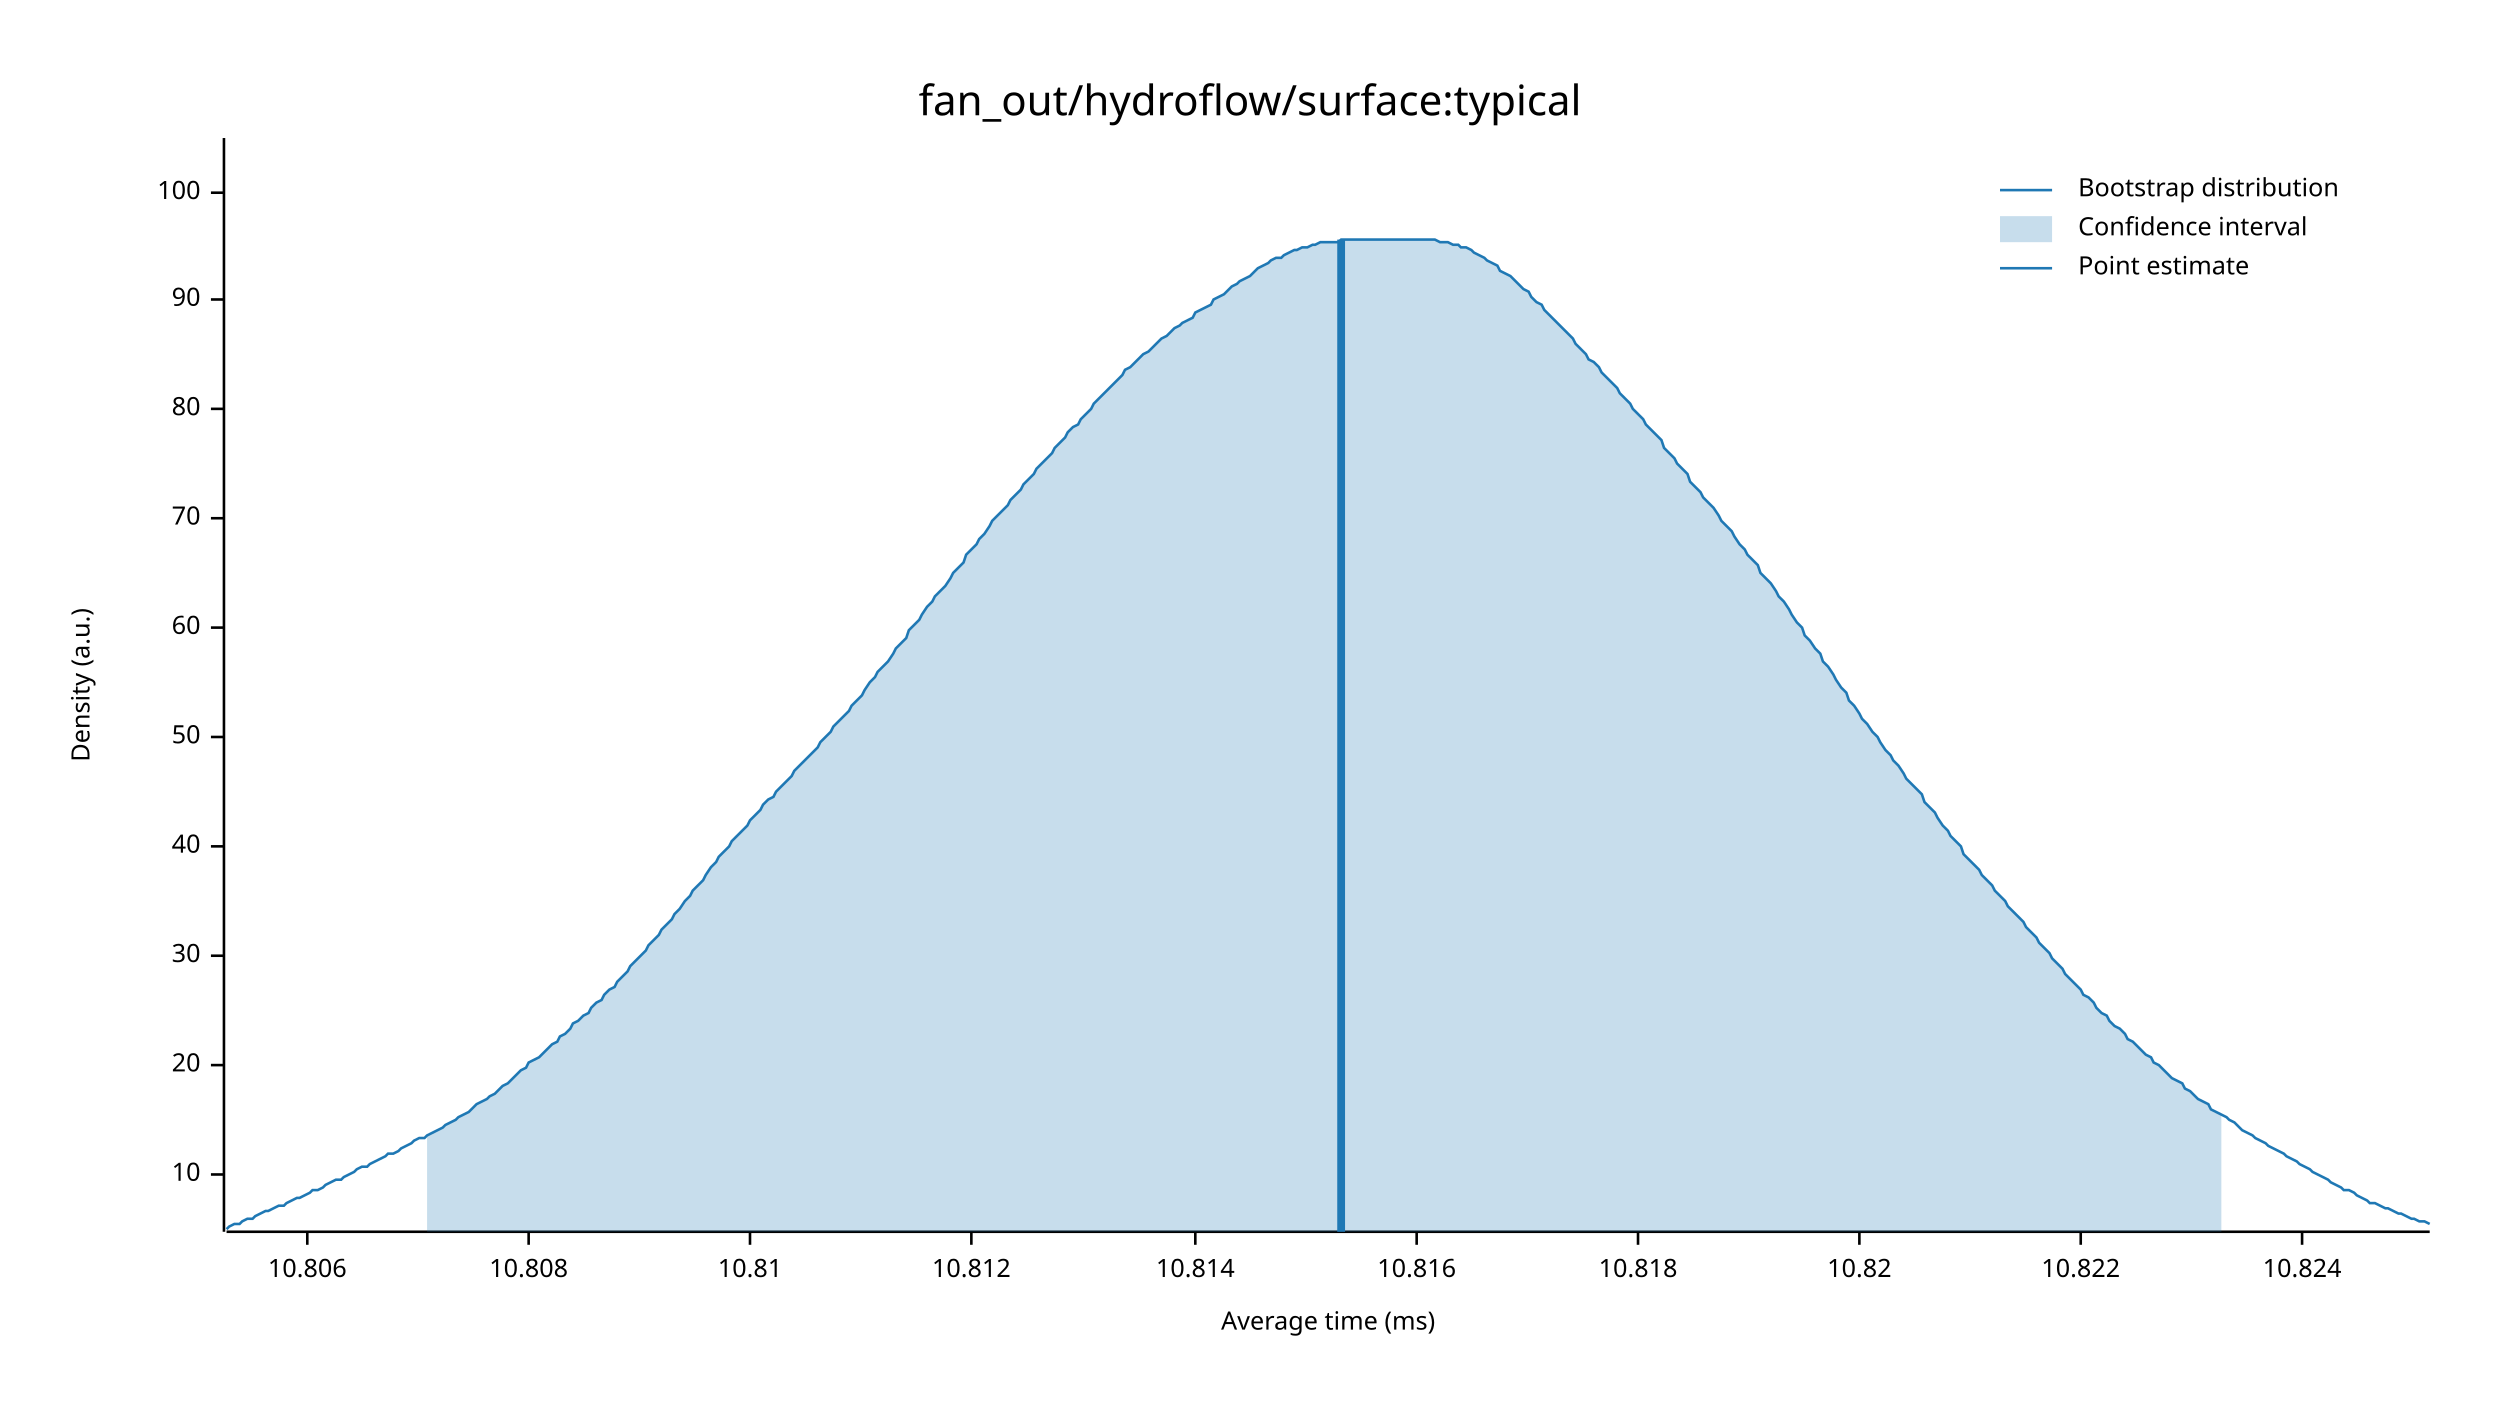
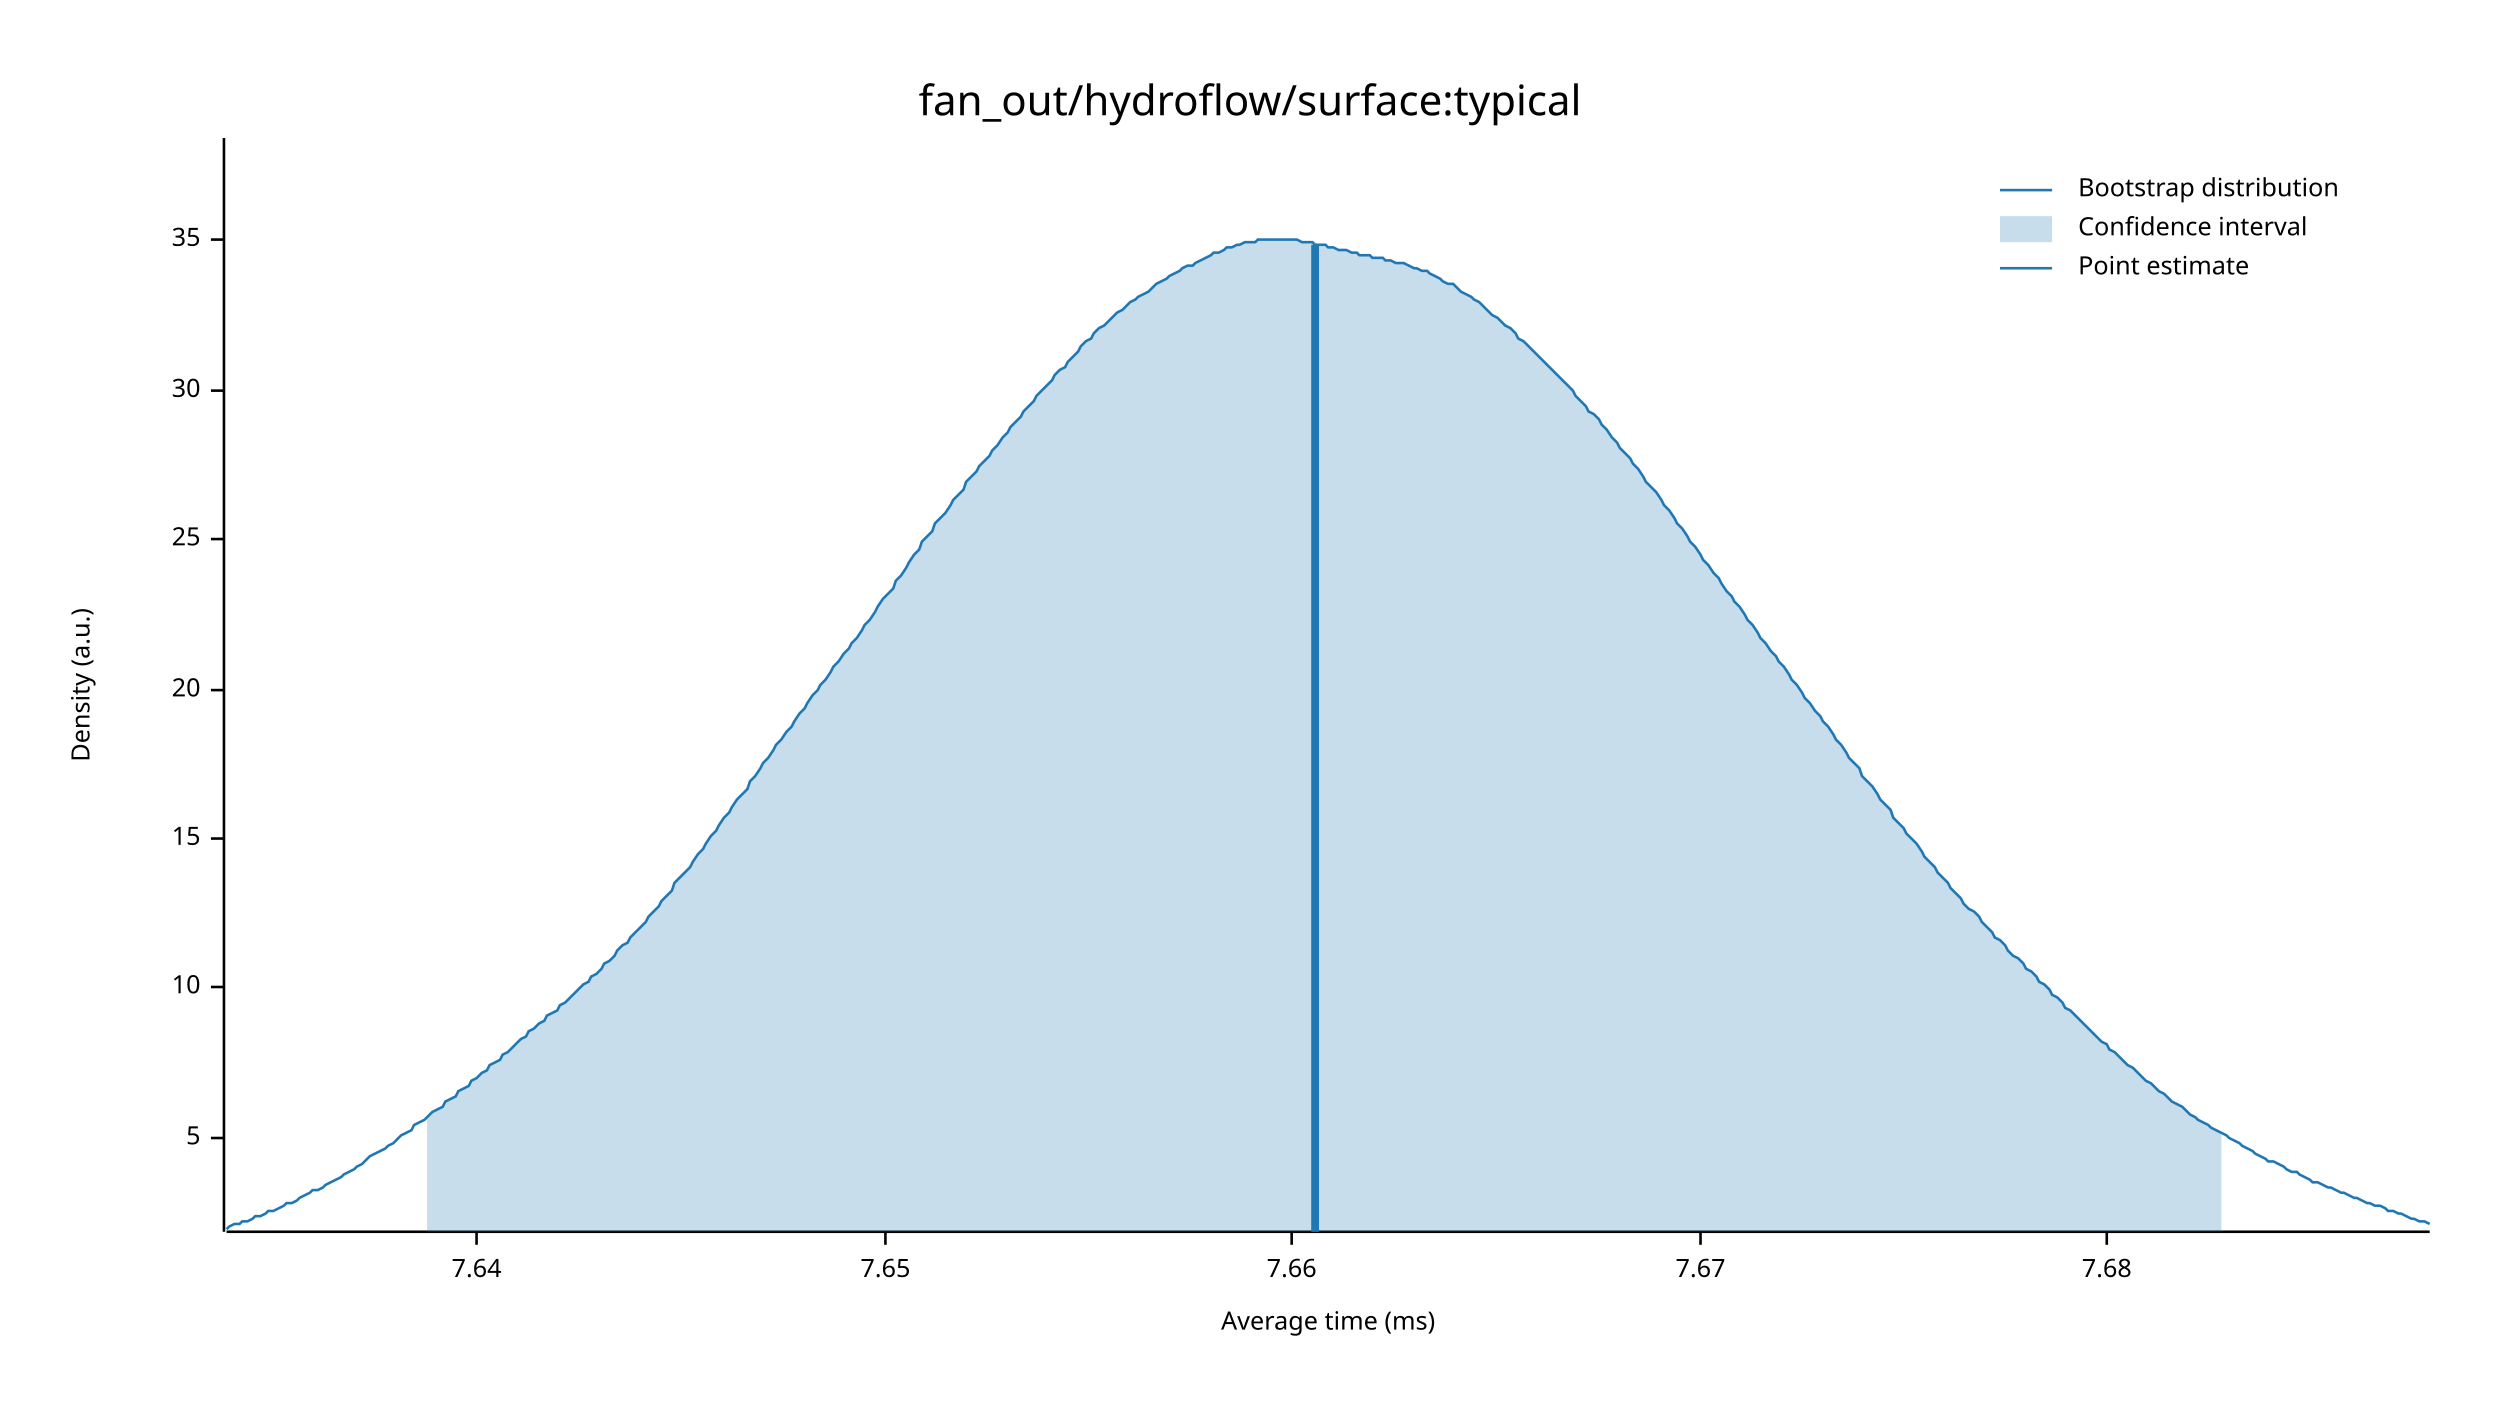
<svg xmlns="http://www.w3.org/2000/svg" width="960" height="540" viewBox="0 0 960 540">
  <text x="480" y="32" dy="0.76em" text-anchor="middle" font-family="sans-serif" font-size="16.129" opacity="1" fill="#000000">
fan_out/hydroflow/surface:typical
</text>
  <text x="27" y="263" dy="0.76em" text-anchor="middle" font-family="sans-serif" font-size="9.677" opacity="1" fill="#000000" transform="rotate(270, 27, 263)">
Density (a.u.)
</text>
  <text x="510" y="513" dy="-0.5ex" text-anchor="middle" font-family="sans-serif" font-size="9.677" opacity="1" fill="#000000">
Average time (ms)
</text>
  <polyline fill="none" opacity="1" stroke="#000000" stroke-width="1" points="86,53 86,473 " />
-   <text x="77" y="451" dy="0.5ex" text-anchor="end" font-family="sans-serif" font-size="9.677" opacity="1" fill="#000000">
+   <text x="77" y="437" dy="0.5ex" text-anchor="end" font-family="sans-serif" font-size="9.677" opacity="1" fill="#000000">
+ 5
+ </text>
+   <polyline fill="none" opacity="1" stroke="#000000" stroke-width="1" points="81,437 86,437 " />
+   <text x="77" y="379" dy="0.5ex" text-anchor="end" font-family="sans-serif" font-size="9.677" opacity="1" fill="#000000">
10
</text>
-   <polyline fill="none" opacity="1" stroke="#000000" stroke-width="1" points="81,451 86,451 " />
-   <text x="77" y="409" dy="0.5ex" text-anchor="end" font-family="sans-serif" font-size="9.677" opacity="1" fill="#000000">
+   <polyline fill="none" opacity="1" stroke="#000000" stroke-width="1" points="81,379 86,379 " />
+   <text x="77" y="322" dy="0.5ex" text-anchor="end" font-family="sans-serif" font-size="9.677" opacity="1" fill="#000000">
+ 15
+ </text>
+   <polyline fill="none" opacity="1" stroke="#000000" stroke-width="1" points="81,322 86,322 " />
+   <text x="77" y="265" dy="0.5ex" text-anchor="end" font-family="sans-serif" font-size="9.677" opacity="1" fill="#000000">
20
</text>
-   <polyline fill="none" opacity="1" stroke="#000000" stroke-width="1" points="81,409 86,409 " />
-   <text x="77" y="367" dy="0.5ex" text-anchor="end" font-family="sans-serif" font-size="9.677" opacity="1" fill="#000000">
+   <polyline fill="none" opacity="1" stroke="#000000" stroke-width="1" points="81,265 86,265 " />
+   <text x="77" y="207" dy="0.5ex" text-anchor="end" font-family="sans-serif" font-size="9.677" opacity="1" fill="#000000">
+ 25
+ </text>
+   <polyline fill="none" opacity="1" stroke="#000000" stroke-width="1" points="81,207 86,207 " />
+   <text x="77" y="150" dy="0.5ex" text-anchor="end" font-family="sans-serif" font-size="9.677" opacity="1" fill="#000000">
30
</text>
-   <polyline fill="none" opacity="1" stroke="#000000" stroke-width="1" points="81,367 86,367 " />
-   <text x="77" y="325" dy="0.5ex" text-anchor="end" font-family="sans-serif" font-size="9.677" opacity="1" fill="#000000">
- 40
+   <polyline fill="none" opacity="1" stroke="#000000" stroke-width="1" points="81,150 86,150 " />
+   <text x="77" y="92" dy="0.5ex" text-anchor="end" font-family="sans-serif" font-size="9.677" opacity="1" fill="#000000">
+ 35
</text>
-   <polyline fill="none" opacity="1" stroke="#000000" stroke-width="1" points="81,325 86,325 " />
-   <text x="77" y="283" dy="0.5ex" text-anchor="end" font-family="sans-serif" font-size="9.677" opacity="1" fill="#000000">
- 50
+   <polyline fill="none" opacity="1" stroke="#000000" stroke-width="1" points="81,92 86,92 " />
+   <polyline fill="none" opacity="1" stroke="#000000" stroke-width="1" points="87,473 933,473 " />
+   <text x="183" y="483" dy="0.76em" text-anchor="middle" font-family="sans-serif" font-size="9.677" opacity="1" fill="#000000">
+ 7.64
</text>
-   <polyline fill="none" opacity="1" stroke="#000000" stroke-width="1" points="81,283 86,283 " />
-   <text x="77" y="241" dy="0.5ex" text-anchor="end" font-family="sans-serif" font-size="9.677" opacity="1" fill="#000000">
- 60
+   <polyline fill="none" opacity="1" stroke="#000000" stroke-width="1" points="183,473 183,478 " />
+   <text x="340" y="483" dy="0.76em" text-anchor="middle" font-family="sans-serif" font-size="9.677" opacity="1" fill="#000000">
+ 7.65
</text>
-   <polyline fill="none" opacity="1" stroke="#000000" stroke-width="1" points="81,241 86,241 " />
-   <text x="77" y="199" dy="0.5ex" text-anchor="end" font-family="sans-serif" font-size="9.677" opacity="1" fill="#000000">
- 70
+   <polyline fill="none" opacity="1" stroke="#000000" stroke-width="1" points="340,473 340,478 " />
+   <text x="496" y="483" dy="0.76em" text-anchor="middle" font-family="sans-serif" font-size="9.677" opacity="1" fill="#000000">
+ 7.66
</text>
-   <polyline fill="none" opacity="1" stroke="#000000" stroke-width="1" points="81,199 86,199 " />
-   <text x="77" y="157" dy="0.5ex" text-anchor="end" font-family="sans-serif" font-size="9.677" opacity="1" fill="#000000">
- 80
+   <polyline fill="none" opacity="1" stroke="#000000" stroke-width="1" points="496,473 496,478 " />
+   <text x="653" y="483" dy="0.76em" text-anchor="middle" font-family="sans-serif" font-size="9.677" opacity="1" fill="#000000">
+ 7.67
</text>
-   <polyline fill="none" opacity="1" stroke="#000000" stroke-width="1" points="81,157 86,157 " />
-   <text x="77" y="115" dy="0.5ex" text-anchor="end" font-family="sans-serif" font-size="9.677" opacity="1" fill="#000000">
- 90
+   <polyline fill="none" opacity="1" stroke="#000000" stroke-width="1" points="653,473 653,478 " />
+   <text x="809" y="483" dy="0.76em" text-anchor="middle" font-family="sans-serif" font-size="9.677" opacity="1" fill="#000000">
+ 7.68
</text>
-   <polyline fill="none" opacity="1" stroke="#000000" stroke-width="1" points="81,115 86,115 " />
-   <text x="77" y="74" dy="0.5ex" text-anchor="end" font-family="sans-serif" font-size="9.677" opacity="1" fill="#000000">
- 100
- </text>
-   <polyline fill="none" opacity="1" stroke="#000000" stroke-width="1" points="81,74 86,74 " />
-   <polyline fill="none" opacity="1" stroke="#000000" stroke-width="1" points="87,473 933,473 " />
-   <text x="118" y="483" dy="0.76em" text-anchor="middle" font-family="sans-serif" font-size="9.677" opacity="1" fill="#000000">
- 10.806
- </text>
-   <polyline fill="none" opacity="1" stroke="#000000" stroke-width="1" points="118,473 118,478 " />
-   <text x="203" y="483" dy="0.76em" text-anchor="middle" font-family="sans-serif" font-size="9.677" opacity="1" fill="#000000">
- 10.808
- </text>
-   <polyline fill="none" opacity="1" stroke="#000000" stroke-width="1" points="203,473 203,478 " />
-   <text x="288" y="483" dy="0.76em" text-anchor="middle" font-family="sans-serif" font-size="9.677" opacity="1" fill="#000000">
- 10.81
- </text>
-   <polyline fill="none" opacity="1" stroke="#000000" stroke-width="1" points="288,473 288,478 " />
-   <text x="373" y="483" dy="0.76em" text-anchor="middle" font-family="sans-serif" font-size="9.677" opacity="1" fill="#000000">
- 10.812
- </text>
-   <polyline fill="none" opacity="1" stroke="#000000" stroke-width="1" points="373,473 373,478 " />
-   <text x="459" y="483" dy="0.76em" text-anchor="middle" font-family="sans-serif" font-size="9.677" opacity="1" fill="#000000">
- 10.814
- </text>
-   <polyline fill="none" opacity="1" stroke="#000000" stroke-width="1" points="459,473 459,478 " />
-   <text x="544" y="483" dy="0.76em" text-anchor="middle" font-family="sans-serif" font-size="9.677" opacity="1" fill="#000000">
- 10.816
- </text>
-   <polyline fill="none" opacity="1" stroke="#000000" stroke-width="1" points="544,473 544,478 " />
-   <text x="629" y="483" dy="0.76em" text-anchor="middle" font-family="sans-serif" font-size="9.677" opacity="1" fill="#000000">
- 10.818
- </text>
-   <polyline fill="none" opacity="1" stroke="#000000" stroke-width="1" points="629,473 629,478 " />
-   <text x="714" y="483" dy="0.76em" text-anchor="middle" font-family="sans-serif" font-size="9.677" opacity="1" fill="#000000">
- 10.82
- </text>
-   <polyline fill="none" opacity="1" stroke="#000000" stroke-width="1" points="714,473 714,478 " />
-   <text x="799" y="483" dy="0.76em" text-anchor="middle" font-family="sans-serif" font-size="9.677" opacity="1" fill="#000000">
- 10.822
- </text>
-   <polyline fill="none" opacity="1" stroke="#000000" stroke-width="1" points="799,473 799,478 " />
-   <text x="884" y="483" dy="0.76em" text-anchor="middle" font-family="sans-serif" font-size="9.677" opacity="1" fill="#000000">
- 10.824
- </text>
-   <polyline fill="none" opacity="1" stroke="#000000" stroke-width="1" points="884,473 884,478 " />
-   <polyline fill="none" opacity="1" stroke="#1F78B4" stroke-width="1" points="87,472 88,471 90,470 92,470 93,469 95,468 97,468 98,467 100,466 102,465 103,465 105,464 107,463 109,463 110,462 112,461 114,460 115,460 117,459 119,458 120,457 122,457 124,456 125,455 127,454 129,453 131,453 132,452 134,451 136,450 137,449 139,448 141,448 142,447 144,446 146,445 148,444 149,443 151,443 153,442 154,441 156,440 158,439 159,438 161,437 163,437 164,436 166,435 168,434 170,433 171,432 173,431 175,430 176,429 178,428 180,427 181,426 183,424 185,423 187,422 188,421 190,420 192,418 193,417 195,416 197,414 198,413 200,411 202,410 203,408 205,407 207,406 209,404 210,403 212,401 214,400 215,398 217,397 219,395 220,393 222,392 224,390 226,389 227,387 229,385 231,384 232,382 234,380 236,379 237,377 239,375 241,373 242,371 244,369 246,367 248,365 249,363 251,361 253,359 254,357 256,355 258,353 259,351 261,349 263,346 265,344 266,342 268,340 270,338 271,336 273,333 275,331 276,329 278,327 280,325 281,323 283,321 285,319 287,317 288,315 290,313 292,311 293,309 295,307 297,306 298,304 300,302 302,300 304,298 305,296 307,294 309,292 310,291 312,289 314,287 315,285 317,283 319,281 320,279 322,277 324,275 326,273 327,271 329,269 331,267 332,265 334,262 336,260 337,258 339,256 341,254 343,251 344,249 346,247 348,245 349,242 351,240 353,238 354,236 356,233 358,231 359,229 361,227 363,225 365,222 366,220 368,218 370,216 371,213 373,211 375,209 376,207 378,205 380,202 381,200 383,198 385,196 387,194 388,192 390,190 392,188 393,186 395,184 397,182 398,180 400,178 402,176 404,174 405,172 407,170 409,168 410,166 412,164 414,163 415,161 417,159 419,157 420,155 422,153 424,151 426,149 427,148 429,146 431,144 432,142 434,141 436,139 437,138 439,136 441,135 443,133 444,132 446,130 448,129 449,128 451,126 453,125 454,124 456,123 458,122 459,120 461,119 463,118 465,117 466,115 468,114 470,113 471,112 473,110 475,109 476,108 478,107 480,106 482,104 483,103 485,102 487,101 488,100 490,99 492,99 493,98 495,97 497,96 498,96 500,95 502,95 504,94 505,94 507,93 509,93 510,93 512,93 514,93 515,92 517,92 519,92 521,92 522,92 524,92 526,92 527,92 529,92 531,92 532,92 534,92 536,92 537,92 539,92 541,92 543,92 544,92 546,92 548,92 549,92 551,92 553,93 554,93 556,93 558,94 560,94 561,95 563,95 565,96 566,97 568,98 570,99 571,100 573,101 575,102 576,104 578,105 580,106 582,108 583,109 585,111 587,112 588,114 590,116 592,117 593,119 595,121 597,123 599,125 600,126 602,128 604,130 605,132 607,134 609,136 610,138 612,139 614,141 615,143 617,145 619,147 621,149 622,151 624,153 626,155 627,157 629,159 631,161 632,163 634,165 636,167 638,169 639,172 641,174 643,176 644,178 646,180 648,182 649,185 651,187 653,189 654,191 656,193 658,195 660,198 661,200 663,202 665,204 666,206 668,209 670,211 671,213 673,215 675,217 676,220 678,222 680,224 682,227 683,229 685,231 687,234 688,236 690,239 692,241 693,244 695,246 697,249 699,251 700,254 702,256 704,259 705,261 707,264 709,266 710,269 712,271 714,274 715,276 717,278 719,281 721,283 722,285 724,288 726,290 727,292 729,294 731,297 732,299 734,301 736,303 738,305 739,308 741,310 743,312 744,314 746,317 748,319 749,321 751,323 753,325 754,328 756,330 758,332 760,334 761,336 763,338 765,340 766,342 768,344 770,346 771,348 773,350 775,352 777,354 778,356 780,358 782,360 783,362 785,364 787,366 788,368 790,370 792,372 793,374 795,376 797,378 799,380 800,382 802,383 804,385 805,387 807,389 809,390 810,392 812,394 814,395 816,397 817,399 819,400 821,402 822,403 824,405 826,406 827,408 829,409 831,411 832,412 834,414 836,415 838,416 839,418 841,419 843,421 844,422 846,423 848,424 849,426 851,427 853,428 855,429 856,430 858,431 860,433 861,434 863,435 865,436 866,437 868,438 870,439 871,440 873,441 875,442 877,443 878,444 880,445 882,446 883,447 885,448 887,449 888,450 890,451 892,452 894,453 895,454 897,455 899,456 900,457 902,457 904,458 905,459 907,460 909,461 910,462 912,462 914,463 916,464 917,464 919,465 921,466 922,466 924,467 926,468 927,468 929,469 931,469 933,470 " />
-   <polygon opacity="0.25" fill="#1F78B4" points="164,436 166,435 168,434 170,433 171,432 173,431 175,430 176,429 178,428 180,427 181,426 183,424 185,423 187,422 188,421 190,420 192,418 193,417 195,416 197,414 198,413 200,411 202,410 203,408 205,407 207,406 209,404 210,403 212,401 214,400 215,398 217,397 219,395 220,393 222,392 224,390 226,389 227,387 229,385 231,384 232,382 234,380 236,379 237,377 239,375 241,373 242,371 244,369 246,367 248,365 249,363 251,361 253,359 254,357 256,355 258,353 259,351 261,349 263,346 265,344 266,342 268,340 270,338 271,336 273,333 275,331 276,329 278,327 280,325 281,323 283,321 285,319 287,317 288,315 290,313 292,311 293,309 295,307 297,306 298,304 300,302 302,300 304,298 305,296 307,294 309,292 310,291 312,289 314,287 315,285 317,283 319,281 320,279 322,277 324,275 326,273 327,271 329,269 331,267 332,265 334,262 336,260 337,258 339,256 341,254 343,251 344,249 346,247 348,245 349,242 351,240 353,238 354,236 356,233 358,231 359,229 361,227 363,225 365,222 366,220 368,218 370,216 371,213 373,211 375,209 376,207 378,205 380,202 381,200 383,198 385,196 387,194 388,192 390,190 392,188 393,186 395,184 397,182 398,180 400,178 402,176 404,174 405,172 407,170 409,168 410,166 412,164 414,163 415,161 417,159 419,157 420,155 422,153 424,151 426,149 427,148 429,146 431,144 432,142 434,141 436,139 437,138 439,136 441,135 443,133 444,132 446,130 448,129 449,128 451,126 453,125 454,124 456,123 458,122 459,120 461,119 463,118 465,117 466,115 468,114 470,113 471,112 473,110 475,109 476,108 478,107 480,106 482,104 483,103 485,102 487,101 488,100 490,99 492,99 493,98 495,97 497,96 498,96 500,95 502,95 504,94 505,94 507,93 509,93 510,93 512,93 514,93 515,92 517,92 519,92 521,92 522,92 524,92 526,92 527,92 529,92 531,92 532,92 534,92 536,92 537,92 539,92 541,92 543,92 544,92 546,92 548,92 549,92 551,92 553,93 554,93 556,93 558,94 560,94 561,95 563,95 565,96 566,97 568,98 570,99 571,100 573,101 575,102 576,104 578,105 580,106 582,108 583,109 585,111 587,112 588,114 590,116 592,117 593,119 595,121 597,123 599,125 600,126 602,128 604,130 605,132 607,134 609,136 610,138 612,139 614,141 615,143 617,145 619,147 621,149 622,151 624,153 626,155 627,157 629,159 631,161 632,163 634,165 636,167 638,169 639,172 641,174 643,176 644,178 646,180 648,182 649,185 651,187 653,189 654,191 656,193 658,195 660,198 661,200 663,202 665,204 666,206 668,209 670,211 671,213 673,215 675,217 676,220 678,222 680,224 682,227 683,229 685,231 687,234 688,236 690,239 692,241 693,244 695,246 697,249 699,251 700,254 702,256 704,259 705,261 707,264 709,266 710,269 712,271 714,274 715,276 717,278 719,281 721,283 722,285 724,288 726,290 727,292 729,294 731,297 732,299 734,301 736,303 738,305 739,308 741,310 743,312 744,314 746,317 748,319 749,321 751,323 753,325 754,328 756,330 758,332 760,334 761,336 763,338 765,340 766,342 768,344 770,346 771,348 773,350 775,352 777,354 778,356 780,358 782,360 783,362 785,364 787,366 788,368 790,370 792,372 793,374 795,376 797,378 799,380 800,382 802,383 804,385 805,387 807,389 809,390 810,392 812,394 814,395 816,397 817,399 819,400 821,402 822,403 824,405 826,406 827,408 829,409 831,411 832,412 834,414 836,415 838,416 839,418 841,419 843,421 844,422 846,423 848,424 849,426 851,427 853,428 853,473 164,473 " />
-   <polyline fill="none" opacity="1" stroke="#1F78B4" stroke-width="3" points="515,473 515,92 " />
+   <polyline fill="none" opacity="1" stroke="#000000" stroke-width="1" points="809,473 809,478 " />
+   <polyline fill="none" opacity="1" stroke="#1F78B4" stroke-width="1" points="87,472 88,471 90,470 92,470 93,469 95,469 97,468 98,467 100,467 102,466 103,465 105,465 107,464 109,463 110,462 112,462 114,461 115,460 117,459 119,458 120,457 122,457 124,456 125,455 127,454 129,453 131,452 132,451 134,450 136,449 137,448 139,447 141,445 142,444 144,443 146,442 148,441 149,440 151,439 153,437 154,436 156,435 158,434 159,432 161,431 163,430 164,429 166,427 168,426 170,425 171,423 173,422 175,421 176,419 178,418 180,417 181,415 183,414 185,412 187,411 188,409 190,408 192,407 193,405 195,404 197,402 198,401 200,399 202,398 203,396 205,395 207,393 209,392 210,390 212,389 214,388 215,386 217,385 219,383 220,382 222,380 224,378 226,377 227,375 229,374 231,372 232,370 234,369 236,367 237,365 239,363 241,362 242,360 244,358 246,356 248,354 249,352 251,350 253,348 254,346 256,344 258,342 259,339 261,337 263,335 265,333 266,331 268,328 270,326 271,324 273,321 275,319 276,317 278,314 280,312 281,310 283,307 285,305 287,303 288,300 290,298 292,295 293,293 295,291 297,288 298,286 300,284 302,281 304,279 305,277 307,274 309,272 310,270 312,267 314,265 315,263 317,261 319,258 320,256 322,254 324,251 326,249 327,247 329,245 331,242 332,240 334,238 336,235 337,233 339,230 341,228 343,226 344,223 346,221 348,218 349,216 351,213 353,211 354,208 356,206 358,204 359,201 361,199 363,197 365,194 366,192 368,190 370,188 371,185 373,183 375,181 376,179 378,177 380,175 381,173 383,171 385,168 387,166 388,164 390,162 392,160 393,158 395,156 397,154 398,152 400,150 402,148 404,146 405,144 407,142 409,141 410,139 412,137 414,135 415,133 417,131 419,130 420,128 422,126 424,125 426,123 427,122 429,120 431,119 432,118 434,116 436,115 437,114 439,113 441,112 443,110 444,109 446,108 448,107 449,106 451,105 453,104 454,103 456,102 458,102 459,101 461,100 463,99 465,98 466,97 468,97 470,96 471,95 473,95 475,94 476,94 478,93 480,93 482,93 483,92 485,92 487,92 488,92 490,92 492,92 493,92 495,92 497,92 498,92 500,93 502,93 504,93 505,94 507,94 509,94 510,95 512,95 514,96 515,96 517,96 519,97 521,97 522,98 524,98 526,98 527,99 529,99 531,99 532,100 534,100 536,101 537,101 539,101 541,102 543,103 544,103 546,104 548,104 549,105 551,106 553,107 554,108 556,109 558,109 560,111 561,112 563,113 565,114 566,115 568,116 570,118 571,119 573,121 575,122 576,123 578,125 580,126 582,128 583,130 585,131 587,133 588,134 590,136 592,138 593,139 595,141 597,143 599,145 600,146 602,148 604,150 605,152 607,154 609,156 610,158 612,159 614,161 615,163 617,165 619,168 621,170 622,172 624,174 626,176 627,178 629,180 631,183 632,185 634,187 636,189 638,192 639,194 641,196 643,199 644,201 646,203 648,206 649,208 651,210 653,213 654,215 656,217 658,220 660,222 661,224 663,227 665,229 666,231 668,233 670,236 671,238 673,240 675,243 676,245 678,247 680,250 682,252 683,254 685,256 687,259 688,261 690,263 692,266 693,268 695,270 697,273 699,275 700,277 702,279 704,282 705,284 707,286 709,289 710,291 712,293 714,295 715,298 717,300 719,302 721,305 722,307 724,309 726,311 727,314 729,316 731,318 732,320 734,322 736,324 738,327 739,329 741,331 743,333 744,335 746,337 748,339 749,341 751,343 753,345 754,347 756,349 758,350 760,352 761,354 763,356 765,358 766,360 768,361 770,363 771,365 773,367 775,368 777,370 778,372 780,373 782,375 783,377 785,378 787,380 788,382 790,383 792,385 793,387 795,388 797,390 799,392 800,393 802,395 804,397 805,398 807,400 809,401 810,403 812,404 814,406 816,408 817,409 819,410 821,412 822,413 824,415 826,416 827,417 829,419 831,420 832,421 834,423 836,424 838,425 839,426 841,428 843,429 844,430 846,431 848,432 849,433 851,434 853,435 855,436 856,437 858,438 860,439 861,440 863,441 865,442 866,443 868,444 870,445 871,446 873,446 875,447 877,448 878,449 880,450 882,450 883,451 885,452 887,453 888,454 890,454 892,455 894,456 895,456 897,457 899,458 900,458 902,459 904,460 905,460 907,461 909,462 910,462 912,463 914,463 916,464 917,465 919,465 921,466 922,466 924,467 926,468 927,468 929,469 931,469 933,470 " />
+   <polygon opacity="0.25" fill="#1F78B4" points="164,429 166,427 168,426 170,425 171,423 173,422 175,421 176,419 178,418 180,417 181,415 183,414 185,412 187,411 188,409 190,408 192,407 193,405 195,404 197,402 198,401 200,399 202,398 203,396 205,395 207,393 209,392 210,390 212,389 214,388 215,386 217,385 219,383 220,382 222,380 224,378 226,377 227,375 229,374 231,372 232,370 234,369 236,367 237,365 239,363 241,362 242,360 244,358 246,356 248,354 249,352 251,350 253,348 254,346 256,344 258,342 259,339 261,337 263,335 265,333 266,331 268,328 270,326 271,324 273,321 275,319 276,317 278,314 280,312 281,310 283,307 285,305 287,303 288,300 290,298 292,295 293,293 295,291 297,288 298,286 300,284 302,281 304,279 305,277 307,274 309,272 310,270 312,267 314,265 315,263 317,261 319,258 320,256 322,254 324,251 326,249 327,247 329,245 331,242 332,240 334,238 336,235 337,233 339,230 341,228 343,226 344,223 346,221 348,218 349,216 351,213 353,211 354,208 356,206 358,204 359,201 361,199 363,197 365,194 366,192 368,190 370,188 371,185 373,183 375,181 376,179 378,177 380,175 381,173 383,171 385,168 387,166 388,164 390,162 392,160 393,158 395,156 397,154 398,152 400,150 402,148 404,146 405,144 407,142 409,141 410,139 412,137 414,135 415,133 417,131 419,130 420,128 422,126 424,125 426,123 427,122 429,120 431,119 432,118 434,116 436,115 437,114 439,113 441,112 443,110 444,109 446,108 448,107 449,106 451,105 453,104 454,103 456,102 458,102 459,101 461,100 463,99 465,98 466,97 468,97 470,96 471,95 473,95 475,94 476,94 478,93 480,93 482,93 483,92 485,92 487,92 488,92 490,92 492,92 493,92 495,92 497,92 498,92 500,93 502,93 504,93 505,94 507,94 509,94 510,95 512,95 514,96 515,96 517,96 519,97 521,97 522,98 524,98 526,98 527,99 529,99 531,99 532,100 534,100 536,101 537,101 539,101 541,102 543,103 544,103 546,104 548,104 549,105 551,106 553,107 554,108 556,109 558,109 560,111 561,112 563,113 565,114 566,115 568,116 570,118 571,119 573,121 575,122 576,123 578,125 580,126 582,128 583,130 585,131 587,133 588,134 590,136 592,138 593,139 595,141 597,143 599,145 600,146 602,148 604,150 605,152 607,154 609,156 610,158 612,159 614,161 615,163 617,165 619,168 621,170 622,172 624,174 626,176 627,178 629,180 631,183 632,185 634,187 636,189 638,192 639,194 641,196 643,199 644,201 646,203 648,206 649,208 651,210 653,213 654,215 656,217 658,220 660,222 661,224 663,227 665,229 666,231 668,233 670,236 671,238 673,240 675,243 676,245 678,247 680,250 682,252 683,254 685,256 687,259 688,261 690,263 692,266 693,268 695,270 697,273 699,275 700,277 702,279 704,282 705,284 707,286 709,289 710,291 712,293 714,295 715,298 717,300 719,302 721,305 722,307 724,309 726,311 727,314 729,316 731,318 732,320 734,322 736,324 738,327 739,329 741,331 743,333 744,335 746,337 748,339 749,341 751,343 753,345 754,347 756,349 758,350 760,352 761,354 763,356 765,358 766,360 768,361 770,363 771,365 773,367 775,368 777,370 778,372 780,373 782,375 783,377 785,378 787,380 788,382 790,383 792,385 793,387 795,388 797,390 799,392 800,393 802,395 804,397 805,398 807,400 809,401 810,403 812,404 814,406 816,408 817,409 819,410 821,412 822,413 824,415 826,416 827,417 829,419 831,420 832,421 834,423 836,424 838,425 839,426 841,428 843,429 844,430 846,431 848,432 849,433 851,434 853,435 853,473 164,473 " />
+   <polyline fill="none" opacity="1" stroke="#1F78B4" stroke-width="3" points="505,473 505,94 " />
  <text x="798" y="68" dy="0.76em" text-anchor="start" font-family="sans-serif" font-size="9.677" opacity="1" fill="#000000">
Bootstrap distribution
</text>
  <text x="798" y="83" dy="0.76em" text-anchor="start" font-family="sans-serif" font-size="9.677" opacity="1" fill="#000000">
Confidence interval
</text>
  <text x="798" y="98" dy="0.76em" text-anchor="start" font-family="sans-serif" font-size="9.677" opacity="1" fill="#000000">
Point estimate
</text>
  <polyline fill="none" opacity="1" stroke="#1F78B4" stroke-width="1" points="768,73 788,73 " />
  <rect x="768" y="83" width="20" height="10" opacity="0.25" fill="#1F78B4" stroke="none" />
  <polyline fill="none" opacity="1" stroke="#1F78B4" stroke-width="1" points="768,103 788,103 " />
</svg>
